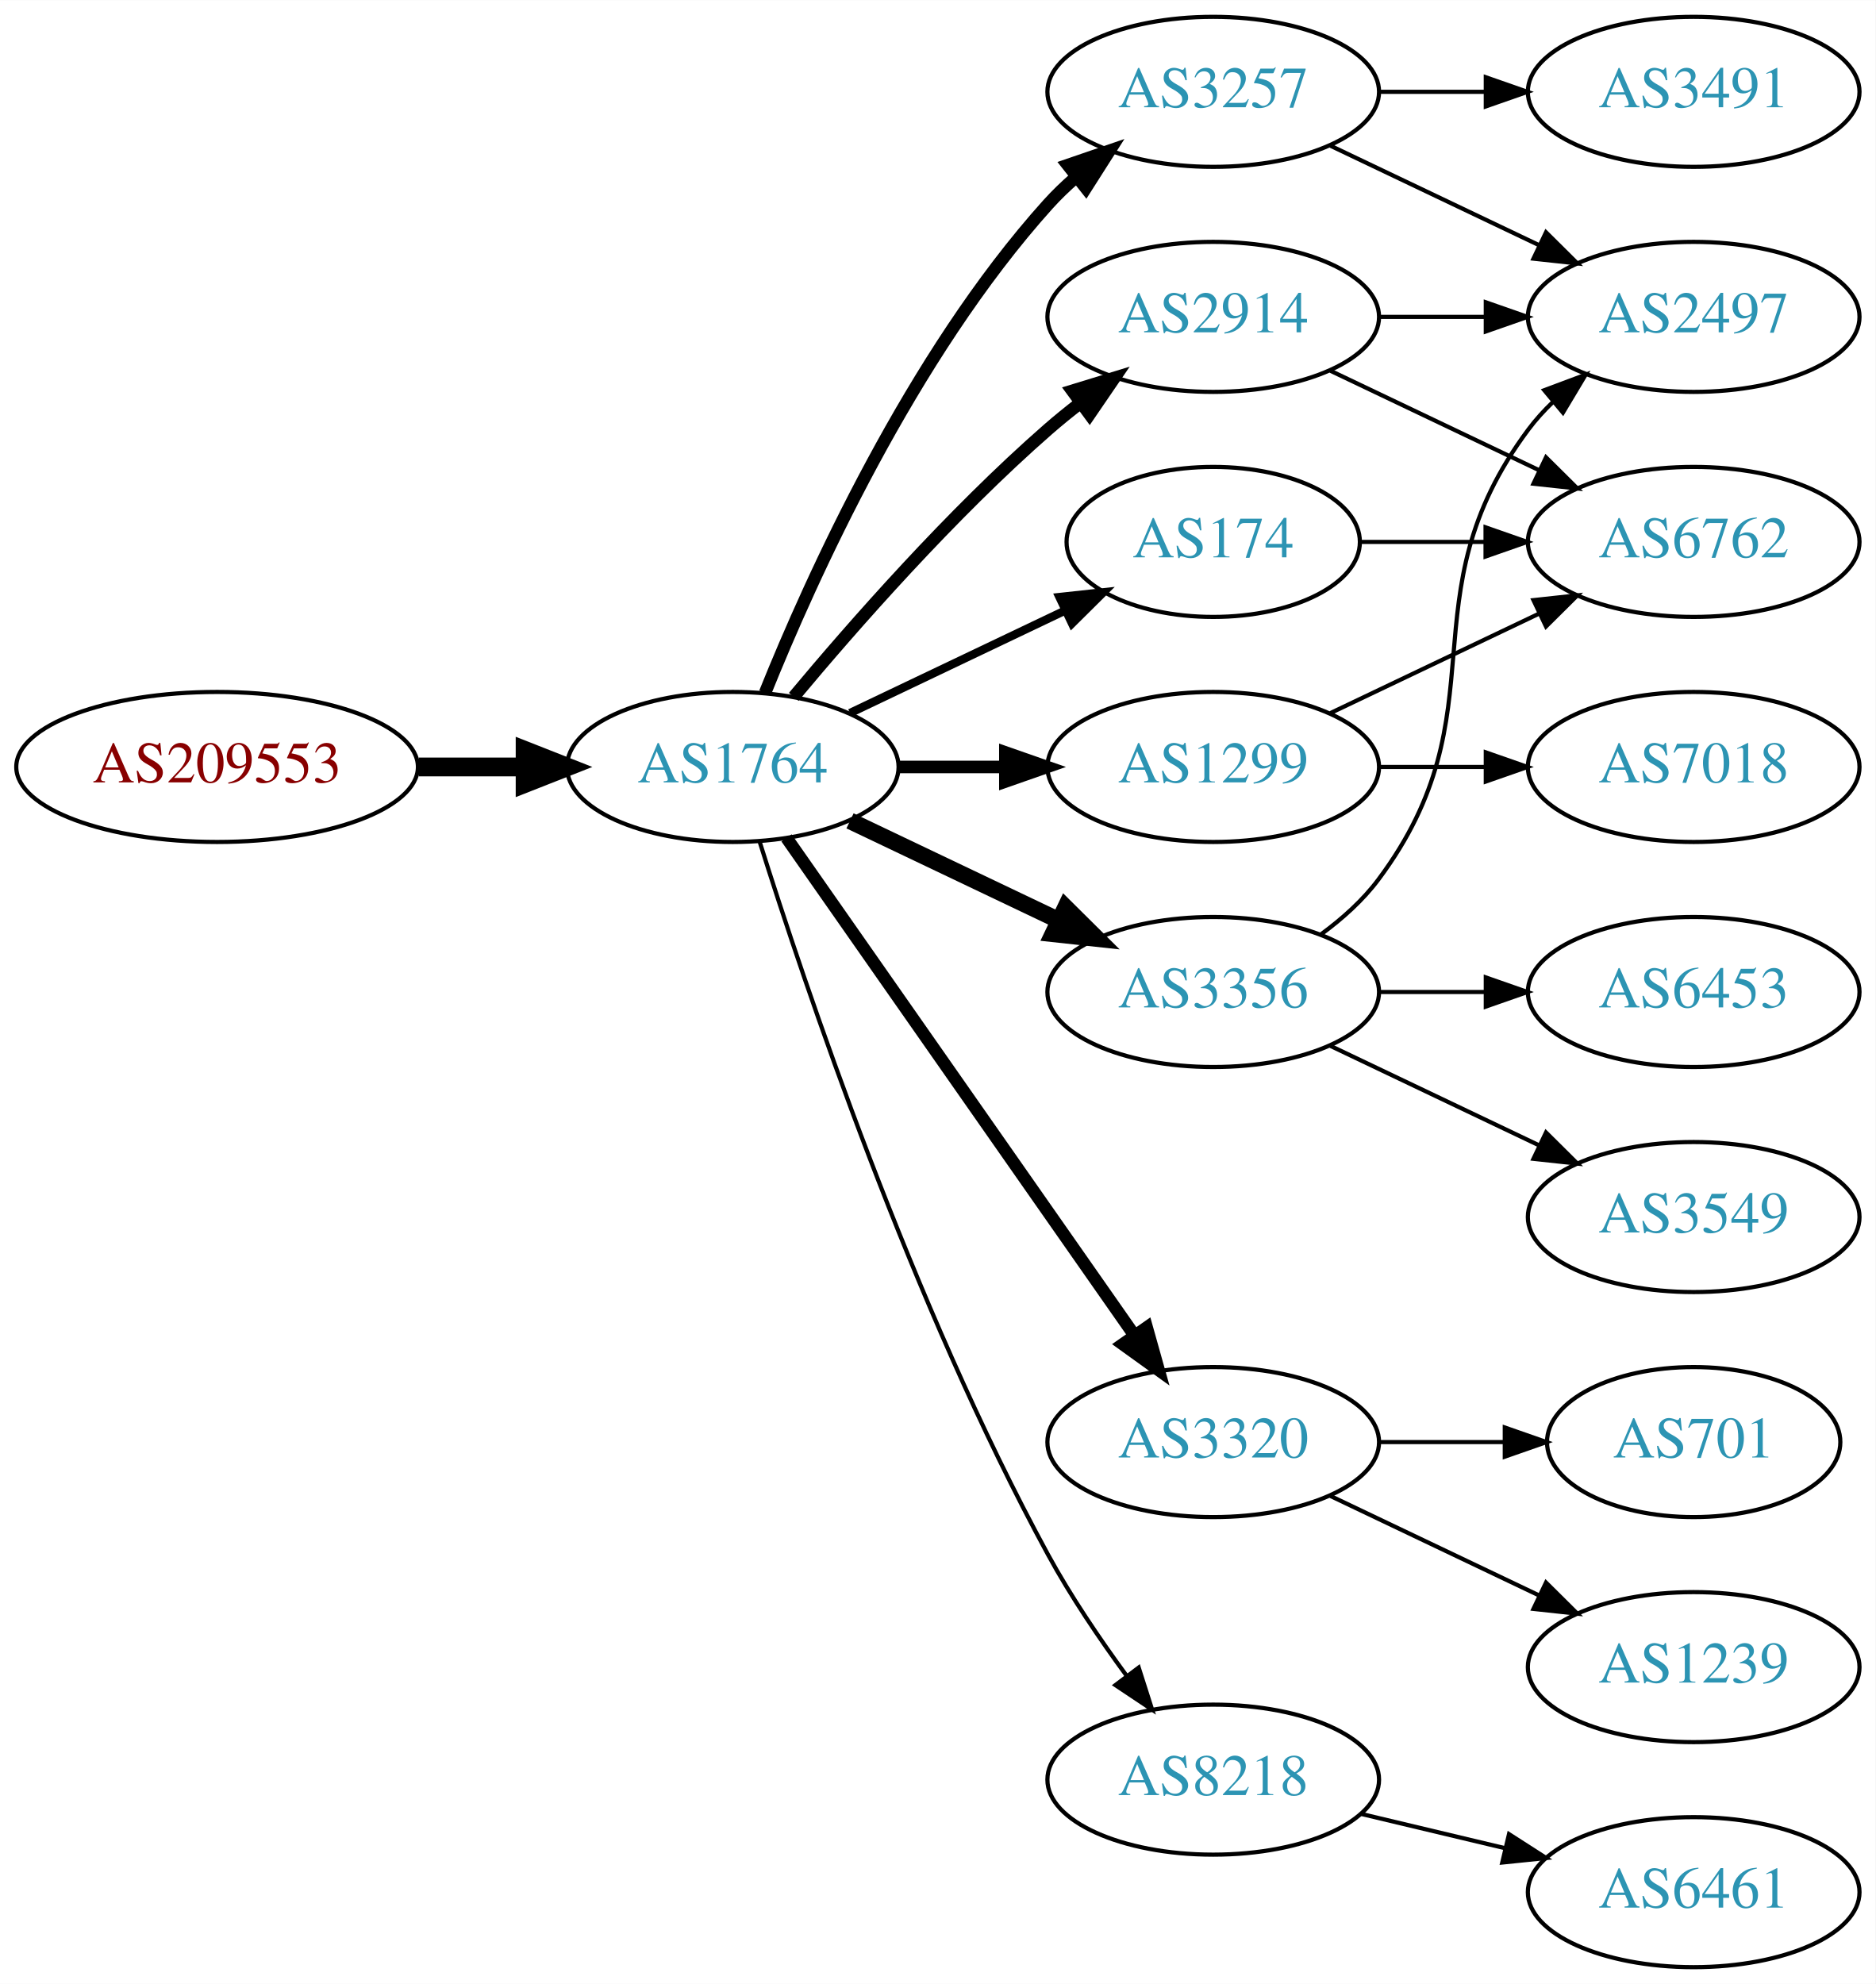
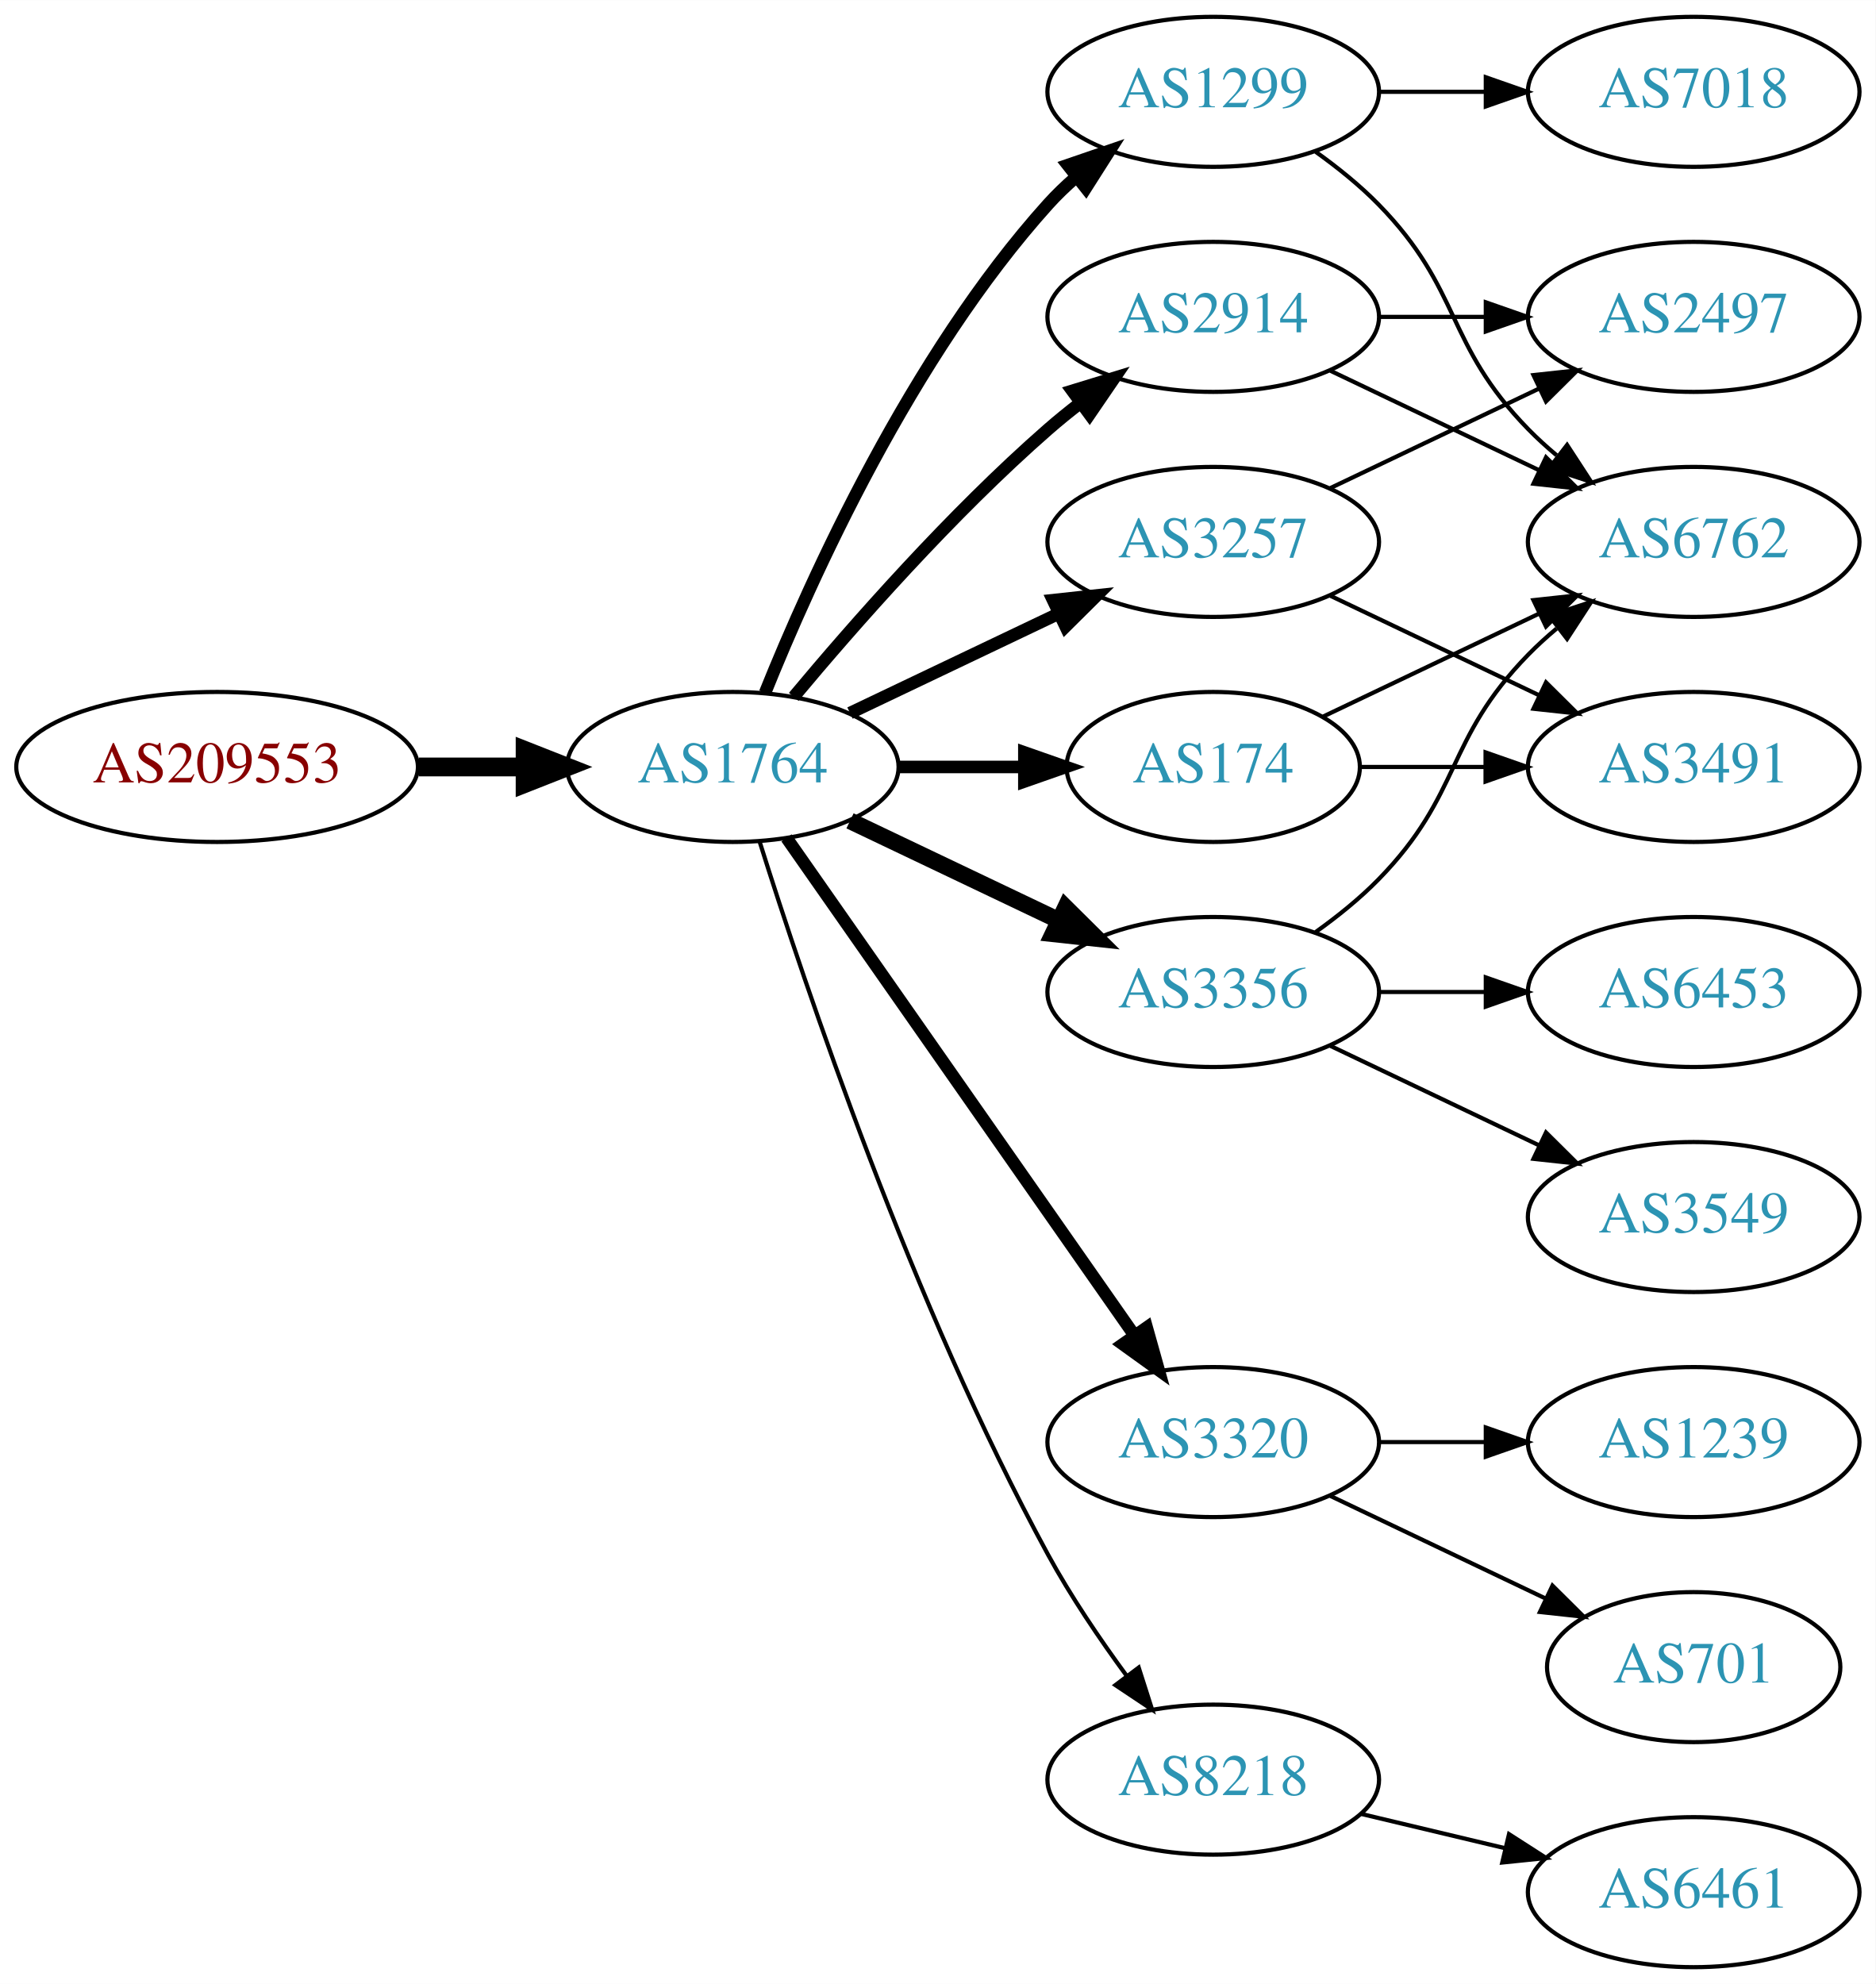
<svg xmlns="http://www.w3.org/2000/svg" xmlns:xlink="http://www.w3.org/1999/xlink" width="450pt" height="476pt" viewBox="0.00 0.00 450.07 476.00">
  <g id="graph0" class="graph" transform="scale(1 1) rotate(0) translate(4 472)">
    <polygon fill="white" stroke="none" points="-4,4 -4,-472 446.07,-472 446.07,4 -4,4" />
    <g id="node1" class="node">
      <g id="a_node1">
        <a xlink:href="/asn/209553" xlink:title="AS209553 ~ JAGGAER Austria GmbH [AT]">
          <ellipse fill="#ffffff" stroke="black" cx="48.096" cy="-288" rx="48.192" ry="18" />
          <text text-anchor="middle" x="48.096" y="-284.3" font-family="Times,serif" font-size="14.00" fill="#880000">AS209553</text>
        </a>
      </g>
    </g>
    <g id="node2" class="node">
      <g id="a_node2">
        <a xlink:href="/asn/1764" xlink:title="AS1764 ~ NEXTLAYER-AS [AT]">
          <ellipse fill="#ffffff" stroke="black" cx="171.838" cy="-288" rx="39.794" ry="18" />
          <text text-anchor="middle" x="171.838" y="-284.3" font-family="Times,serif" font-size="14.00" fill="#2c94b3">AS1764</text>
        </a>
      </g>
    </g>
    <g id="edge1" class="edge">
      <path fill="none" stroke="black" stroke-width="4.5" d="M96.513,-288C104.867,-288 113.577,-288 121.969,-288" />
      <polygon fill="black" stroke="black" stroke-width="4.5" points="122.004,-291.938 132.004,-288 122.004,-284.063 122.004,-291.938" />
    </g>
    <g id="node3" class="node">
      <g id="a_node3">
-         <a xlink:href="/asn/3257" xlink:title="AS3257 ~ GTT [DE]">
+         <a xlink:href="/asn/1299" xlink:title="AS1299 ~ Telia Carrier [EU]">
          <ellipse fill="#ffffff" stroke="black" cx="287.131" cy="-450" rx="39.794" ry="18" />
-           <text text-anchor="middle" x="287.131" y="-446.3" font-family="Times,serif" font-size="14.00" fill="#2c94b3">AS3257</text>
+           <text text-anchor="middle" x="287.131" y="-446.3" font-family="Times,serif" font-size="14.00" fill="#2c94b3">AS1299</text>
        </a>
      </g>
    </g>
    <g id="edge2" class="edge">
      <path fill="none" stroke="black" stroke-width="3" d="M179.586,-305.787C190.637,-333.243 214.69,-386.578 247.484,-423 249.487,-425.224 251.706,-427.363 254.038,-429.397" />
      <polygon fill="black" stroke="black" stroke-width="3" points="252.236,-432.433 262.257,-435.873 256.569,-426.935 252.236,-432.433" />
    </g>
    <g id="node4" class="node">
      <g id="a_node4">
-         <a xlink:href="/asn/174" xlink:title="AS174 ~ Cogent Communications [US]">
-           <ellipse fill="#ffffff" stroke="black" cx="287.131" cy="-342" rx="35.194" ry="18" />
-           <text text-anchor="middle" x="287.131" y="-338.3" font-family="Times,serif" font-size="14.00" fill="#2c94b3">AS174</text>
-         </a>
-       </g>
-     </g>
-     <g id="edge3" class="edge">
-       <path fill="none" stroke="black" stroke-width="2" d="M199.974,-300.934C215.406,-308.29 234.892,-317.577 251.427,-325.459" />
-       <polygon fill="black" stroke="black" stroke-width="2" points="250.236,-328.768 260.769,-329.911 253.247,-322.449 250.236,-328.768" />
-     </g>
-     <g id="node5" class="node">
-       <g id="a_node5">
        <a xlink:href="/asn/2914" xlink:title="AS2914 ~ NTT America, Inc. [US]">
          <ellipse fill="#ffffff" stroke="black" cx="287.131" cy="-396" rx="39.794" ry="18" />
          <text text-anchor="middle" x="287.131" y="-392.3" font-family="Times,serif" font-size="14.00" fill="#2c94b3">AS2914</text>
        </a>
      </g>
    </g>
-     <g id="edge4" class="edge">
+     <g id="edge3" class="edge">
      <path fill="none" stroke="black" stroke-width="3" d="M186.468,-304.817C200.751,-321.929 224.297,-348.745 247.484,-369 249.95,-371.154 252.589,-373.294 255.286,-375.372" />
      <polygon fill="black" stroke="black" stroke-width="3" points="253.311,-378.264 263.44,-381.37 257.459,-372.625 253.311,-378.264" />
    </g>
+     <g id="node5" class="node">
+       <g id="a_node5">
+         <a xlink:href="/asn/174" xlink:title="AS174 ~ Cogent Communications [US]">
+           <ellipse fill="#ffffff" stroke="black" cx="287.131" cy="-288" rx="35.194" ry="18" />
+           <text text-anchor="middle" x="287.131" y="-284.3" font-family="Times,serif" font-size="14.00" fill="#2c94b3">AS174</text>
+         </a>
+       </g>
+     </g>
+     <g id="edge4" class="edge">
+       <path fill="none" stroke="black" stroke-width="3" d="M211.51,-288C221.215,-288 231.706,-288 241.669,-288" />
+       <polygon fill="black" stroke="black" stroke-width="3" points="241.805,-291.5 251.805,-288 241.805,-284.5 241.805,-291.5" />
+     </g>
    <g id="node6" class="node">
      <g id="a_node6">
+         <a xlink:href="/asn/3356" xlink:title="AS3356 ~ Level 3 Parent, LLC [US]">
+           <ellipse fill="#ffffff" stroke="black" cx="287.131" cy="-234" rx="39.794" ry="18" />
+           <text text-anchor="middle" x="287.131" y="-230.3" font-family="Times,serif" font-size="14.00" fill="#2c94b3">AS3356</text>
+         </a>
+       </g>
+     </g>
+     <g id="edge5" class="edge">
+       <path fill="none" stroke="black" stroke-width="4" d="M199.974,-275.066C214.968,-267.919 233.789,-258.948 250.013,-251.215" />
+       <polygon fill="black" stroke="black" stroke-width="4" points="251.695,-254.291 259.216,-246.829 248.683,-247.972 251.695,-254.291" />
+     </g>
+     <g id="node7" class="node">
+       <g id="a_node7">
        <a xlink:href="/asn/3320" xlink:title="AS3320 ~ DTAG [DE]">
          <ellipse fill="#ffffff" stroke="black" cx="287.131" cy="-126" rx="39.794" ry="18" />
          <text text-anchor="middle" x="287.131" y="-122.3" font-family="Times,serif" font-size="14.00" fill="#2c94b3">AS3320</text>
        </a>
      </g>
    </g>
-     <g id="edge5" class="edge">
+     <g id="edge6" class="edge">
      <path fill="none" stroke="black" stroke-width="3" d="M184.748,-270.969C204.67,-242.483 244.859,-185.015 268.209,-151.626" />
      <polygon fill="black" stroke="black" stroke-width="3" points="271.176,-153.491 274.039,-143.29 265.44,-149.479 271.176,-153.491" />
    </g>
-     <g id="node7" class="node">
-       <g id="a_node7">
+     <g id="node8" class="node">
+       <g id="a_node8">
+         <a xlink:href="/asn/3257" xlink:title="AS3257 ~ GTT [DE]">
+           <ellipse fill="#ffffff" stroke="black" cx="287.131" cy="-342" rx="39.794" ry="18" />
+           <text text-anchor="middle" x="287.131" y="-338.3" font-family="Times,serif" font-size="14.00" fill="#2c94b3">AS3257</text>
+         </a>
+       </g>
+     </g>
+     <g id="edge7" class="edge">
+       <path fill="none" stroke="black" stroke-width="3" d="M199.974,-300.934C214.968,-308.081 233.789,-317.052 250.013,-324.785" />
+       <polygon fill="black" stroke="black" stroke-width="3" points="248.683,-328.028 259.216,-329.171 251.695,-321.709 248.683,-328.028" />
+     </g>
+     <g id="node9" class="node">
+       <g id="a_node9">
        <a xlink:href="/asn/8218" xlink:title="AS8218 ~ legacy Neotelecoms [FR]">
          <ellipse fill="#ffffff" stroke="black" cx="287.131" cy="-45" rx="39.794" ry="18" />
          <text text-anchor="middle" x="287.131" y="-41.3" font-family="Times,serif" font-size="14.00" fill="#2c94b3">AS8218</text>
        </a>
      </g>
    </g>
-     <g id="edge6" class="edge">
+     <g id="edge8" class="edge">
      <path fill="none" stroke="black" d="M178.259,-270.159C189.03,-235.854 214.921,-158.797 247.484,-99 252.916,-89.026 259.89,-78.731 266.416,-69.84" />
      <polygon fill="black" stroke="black" points="269.249,-71.895 272.47,-61.802 263.658,-67.684 269.249,-71.895" />
    </g>
-     <g id="node8" class="node">
-       <g id="a_node8">
-         <a xlink:href="/asn/3356" xlink:title="AS3356 ~ Level 3 Parent, LLC [US]">
-           <ellipse fill="#ffffff" stroke="black" cx="287.131" cy="-234" rx="39.794" ry="18" />
-           <text text-anchor="middle" x="287.131" y="-230.3" font-family="Times,serif" font-size="14.00" fill="#2c94b3">AS3356</text>
-         </a>
-       </g>
-     </g>
-     <g id="edge7" class="edge">
-       <path fill="none" stroke="black" stroke-width="4" d="M199.974,-275.066C214.968,-267.919 233.789,-258.948 250.013,-251.215" />
-       <polygon fill="black" stroke="black" stroke-width="4" points="251.695,-254.291 259.216,-246.829 248.683,-247.972 251.695,-254.291" />
-     </g>
-     <g id="node9" class="node">
-       <g id="a_node9">
-         <a xlink:href="/asn/1299" xlink:title="AS1299 ~ Telia Carrier [EU]">
-           <ellipse fill="#ffffff" stroke="black" cx="287.131" cy="-288" rx="39.794" ry="18" />
-           <text text-anchor="middle" x="287.131" y="-284.3" font-family="Times,serif" font-size="14.00" fill="#2c94b3">AS1299</text>
-         </a>
-       </g>
-     </g>
-     <g id="edge8" class="edge">
-       <path fill="none" stroke="black" stroke-width="3" d="M211.51,-288C219.713,-288 228.477,-288 237.009,-288" />
-       <polygon fill="black" stroke="black" stroke-width="3" points="237.248,-291.5 247.248,-288 237.248,-284.5 237.248,-291.5" />
-     </g>
-     <g id="node11" class="node">
-       <g id="a_node11">
+     <g id="node12" class="node">
+       <g id="a_node12">
+         <a xlink:href="/asn/6762" xlink:title="AS6762 ~ TELECOM ITALIA SPARKLE S.p.A. [IT]">
+           <ellipse fill="#ffffff" stroke="black" cx="402.424" cy="-342" rx="39.794" ry="18" />
+           <text text-anchor="middle" x="402.424" y="-338.3" font-family="Times,serif" font-size="14.00" fill="#2c94b3">AS6762</text>
+         </a>
+       </g>
+     </g>
+     <g id="edge14" class="edge">
+       <path fill="none" stroke="black" d="M311.725,-435.611C316.981,-431.852 322.313,-427.563 326.777,-423 346.95,-402.383 342.605,-389.617 362.777,-369 364.87,-366.861 367.154,-364.782 369.53,-362.79" />
+       <polygon fill="black" stroke="black" points="372.049,-365.268 377.83,-356.389 367.774,-359.725 372.049,-365.268" />
+     </g>
+     <g id="node14" class="node">
+       <g id="a_node14">
+         <a xlink:href="/asn/7018" xlink:title="AS7018 ~ AT&amp;T Services, Inc. [US]">
+           <ellipse fill="#ffffff" stroke="black" cx="402.424" cy="-450" rx="39.794" ry="18" />
+           <text text-anchor="middle" x="402.424" y="-446.3" font-family="Times,serif" font-size="14.00" fill="#2c94b3">AS7018</text>
+         </a>
+       </g>
+     </g>
+     <g id="edge15" class="edge">
+       <path fill="none" stroke="black" d="M326.803,-450C335.006,-450 343.77,-450 352.302,-450" />
+       <polygon fill="black" stroke="black" points="352.541,-453.5 362.541,-450 352.541,-446.5 352.541,-453.5" />
+     </g>
+     <g id="edge12" class="edge">
+       <path fill="none" stroke="black" d="M315.267,-383.066C330.261,-375.919 349.082,-366.948 365.306,-359.215" />
+       <polygon fill="black" stroke="black" points="366.988,-362.291 374.509,-354.829 363.976,-355.972 366.988,-362.291" />
+     </g>
+     <g id="node13" class="node">
+       <g id="a_node13">
        <a xlink:href="/asn/2497" xlink:title="AS2497 ~ Internet Initiative Japan Inc. [JP]">
          <ellipse fill="#ffffff" stroke="black" cx="402.424" cy="-396" rx="39.794" ry="18" />
          <text text-anchor="middle" x="402.424" y="-392.3" font-family="Times,serif" font-size="14.00" fill="#2c94b3">AS2497</text>
        </a>
      </g>
    </g>
-     <g id="edge15" class="edge">
-       <path fill="none" stroke="black" d="M315.267,-437.066C330.261,-429.919 349.082,-420.948 365.306,-413.215" />
-       <polygon fill="black" stroke="black" points="366.988,-416.291 374.509,-408.829 363.976,-409.972 366.988,-416.291" />
-     </g>
-     <g id="node14" class="node">
-       <g id="a_node14">
+     <g id="edge13" class="edge">
+       <path fill="none" stroke="black" d="M326.803,-396C335.006,-396 343.77,-396 352.302,-396" />
+       <polygon fill="black" stroke="black" points="352.541,-399.5 362.541,-396 352.541,-392.5 352.541,-399.5" />
+     </g>
+     <g id="edge20" class="edge">
+       <path fill="none" stroke="black" d="M313.556,-300.119C328.859,-307.413 348.582,-316.814 365.464,-324.86" />
+       <polygon fill="black" stroke="black" points="363.971,-328.026 374.504,-329.169 366.983,-321.707 363.971,-328.026" />
+     </g>
+     <g id="node15" class="node">
+       <g id="a_node15">
        <a xlink:href="/asn/3491" xlink:title="AS3491 ~ PCCW Global, Inc. [US]">
-           <ellipse fill="#ffffff" stroke="black" cx="402.424" cy="-450" rx="39.794" ry="18" />
-           <text text-anchor="middle" x="402.424" y="-446.3" font-family="Times,serif" font-size="14.00" fill="#2c94b3">AS3491</text>
-         </a>
-       </g>
-     </g>
-     <g id="edge14" class="edge">
-       <path fill="none" stroke="black" d="M326.803,-450C335.006,-450 343.77,-450 352.302,-450" />
-       <polygon fill="black" stroke="black" points="352.541,-453.5 362.541,-450 352.541,-446.5 352.541,-453.5" />
+           <ellipse fill="#ffffff" stroke="black" cx="402.424" cy="-288" rx="39.794" ry="18" />
+           <text text-anchor="middle" x="402.424" y="-284.3" font-family="Times,serif" font-size="14.00" fill="#2c94b3">AS3491</text>
+         </a>
+       </g>
+     </g>
+     <g id="edge21" class="edge">
+       <path fill="none" stroke="black" d="M322.43,-288C331.807,-288 342.158,-288 352.192,-288" />
+       <polygon fill="black" stroke="black" points="352.481,-291.5 362.481,-288 352.481,-284.5 352.481,-291.5" />
    </g>
    <g id="node10" class="node">
      <g id="a_node10">
-         <a xlink:href="/asn/6762" xlink:title="AS6762 ~ TELECOM ITALIA SPARKLE S.p.A. [IT]">
-           <ellipse fill="#ffffff" stroke="black" cx="402.424" cy="-342" rx="39.794" ry="18" />
-           <text text-anchor="middle" x="402.424" y="-338.3" font-family="Times,serif" font-size="14.00" fill="#2c94b3">AS6762</text>
+         <a xlink:href="/asn/3549" xlink:title="AS3549 ~ Level 3 Parent, LLC [US]">
+           <ellipse fill="#ffffff" stroke="black" cx="402.424" cy="-180" rx="39.794" ry="18" />
+           <text text-anchor="middle" x="402.424" y="-176.3" font-family="Times,serif" font-size="14.00" fill="#2c94b3">AS3549</text>
        </a>
      </g>
    </g>
    <g id="edge9" class="edge">
-       <path fill="none" stroke="black" d="M322.43,-342C331.807,-342 342.158,-342 352.192,-342" />
-       <polygon fill="black" stroke="black" points="352.481,-345.5 362.481,-342 352.481,-338.5 352.481,-345.5" />
+       <path fill="none" stroke="black" d="M315.267,-221.066C330.261,-213.919 349.082,-204.948 365.306,-197.215" />
+       <polygon fill="black" stroke="black" points="366.988,-200.291 374.509,-192.829 363.976,-193.972 366.988,-200.291" />
+     </g>
+     <g id="node11" class="node">
+       <g id="a_node11">
+         <a xlink:href="/asn/6453" xlink:title="AS6453 ~ TATA COMMUNICATIONS (AMERICA) INC [US]">
+           <ellipse fill="#ffffff" stroke="black" cx="402.424" cy="-234" rx="39.794" ry="18" />
+           <text text-anchor="middle" x="402.424" y="-230.3" font-family="Times,serif" font-size="14.00" fill="#2c94b3">AS6453</text>
+         </a>
+       </g>
    </g>
    <g id="edge10" class="edge">
-       <path fill="none" stroke="black" d="M315.267,-383.066C330.261,-375.919 349.082,-366.948 365.306,-359.215" />
-       <polygon fill="black" stroke="black" points="366.988,-362.291 374.509,-354.829 363.976,-355.972 366.988,-362.291" />
+       <path fill="none" stroke="black" d="M326.803,-234C335.006,-234 343.77,-234 352.302,-234" />
+       <polygon fill="black" stroke="black" points="352.541,-237.5 362.541,-234 352.541,-230.5 352.541,-237.5" />
    </g>
    <g id="edge11" class="edge">
-       <path fill="none" stroke="black" d="M326.803,-396C335.006,-396 343.77,-396 352.302,-396" />
-       <polygon fill="black" stroke="black" points="352.541,-399.5 362.541,-396 352.541,-392.5 352.541,-399.5" />
-     </g>
-     <g id="node12" class="node">
-       <g id="a_node12">
+       <path fill="none" stroke="black" d="M311.725,-248.389C316.981,-252.148 322.313,-256.437 326.777,-261 346.95,-281.617 342.605,-294.383 362.777,-315 364.87,-317.139 367.154,-319.218 369.53,-321.21" />
+       <polygon fill="black" stroke="black" points="367.774,-324.275 377.83,-327.611 372.049,-318.732 367.774,-324.275" />
+     </g>
+     <g id="node16" class="node">
+       <g id="a_node16">
+         <a xlink:href="/asn/701" xlink:title="AS701 ~ UUNET [US]">
+           <ellipse fill="#ffffff" stroke="black" cx="402.424" cy="-72" rx="35.194" ry="18" />
+           <text text-anchor="middle" x="402.424" y="-68.3" font-family="Times,serif" font-size="14.00" fill="#2c94b3">AS701</text>
+         </a>
+       </g>
+     </g>
+     <g id="edge18" class="edge">
+       <path fill="none" stroke="black" d="M315.267,-113.066C330.699,-105.71 350.185,-96.423 366.72,-88.541" />
+       <polygon fill="black" stroke="black" points="368.54,-91.551 376.062,-84.089 365.529,-85.232 368.54,-91.551" />
+     </g>
+     <g id="node17" class="node">
+       <g id="a_node17">
        <a xlink:href="/asn/1239" xlink:title="AS1239 ~ Sprint [US]">
-           <ellipse fill="#ffffff" stroke="black" cx="402.424" cy="-72" rx="39.794" ry="18" />
-           <text text-anchor="middle" x="402.424" y="-68.3" font-family="Times,serif" font-size="14.00" fill="#2c94b3">AS1239</text>
-         </a>
-       </g>
-     </g>
-     <g id="edge12" class="edge">
-       <path fill="none" stroke="black" d="M315.267,-113.066C330.261,-105.919 349.082,-96.948 365.306,-89.215" />
-       <polygon fill="black" stroke="black" points="366.988,-92.291 374.509,-84.829 363.976,-85.972 366.988,-92.291" />
-     </g>
-     <g id="node13" class="node">
-       <g id="a_node13">
-         <a xlink:href="/asn/701" xlink:title="AS701 ~ UUNET [US]">
-           <ellipse fill="#ffffff" stroke="black" cx="402.424" cy="-126" rx="35.194" ry="18" />
-           <text text-anchor="middle" x="402.424" y="-122.3" font-family="Times,serif" font-size="14.00" fill="#2c94b3">AS701</text>
-         </a>
-       </g>
-     </g>
-     <g id="edge13" class="edge">
-       <path fill="none" stroke="black" d="M326.803,-126C336.508,-126 346.999,-126 356.962,-126" />
-       <polygon fill="black" stroke="black" points="357.098,-129.5 367.098,-126 357.098,-122.5 357.098,-129.5" />
-     </g>
-     <g id="node15" class="node">
-       <g id="a_node15">
+           <ellipse fill="#ffffff" stroke="black" cx="402.424" cy="-126" rx="39.794" ry="18" />
+           <text text-anchor="middle" x="402.424" y="-122.3" font-family="Times,serif" font-size="14.00" fill="#2c94b3">AS1239</text>
+         </a>
+       </g>
+     </g>
+     <g id="edge19" class="edge">
+       <path fill="none" stroke="black" d="M326.803,-126C335.006,-126 343.77,-126 352.302,-126" />
+       <polygon fill="black" stroke="black" points="352.541,-129.5 362.541,-126 352.541,-122.5 352.541,-129.5" />
+     </g>
+     <g id="edge17" class="edge">
+       <path fill="none" stroke="black" d="M315.267,-354.934C330.261,-362.081 349.082,-371.052 365.306,-378.785" />
+       <polygon fill="black" stroke="black" points="363.976,-382.028 374.509,-383.171 366.988,-375.709 363.976,-382.028" />
+     </g>
+     <g id="edge16" class="edge">
+       <path fill="none" stroke="black" d="M315.267,-329.066C330.261,-321.919 349.082,-312.948 365.306,-305.215" />
+       <polygon fill="black" stroke="black" points="366.988,-308.291 374.509,-300.829 363.976,-301.972 366.988,-308.291" />
+     </g>
+     <g id="node18" class="node">
+       <g id="a_node18">
        <a xlink:href="/asn/6461" xlink:title="AS6461 ~ Zayo Bandwidth [US]">
          <ellipse fill="#ffffff" stroke="black" cx="402.424" cy="-18" rx="39.794" ry="18" />
          <text text-anchor="middle" x="402.424" y="-14.3" font-family="Times,serif" font-size="14.00" fill="#2c94b3">AS6461</text>
        </a>
      </g>
    </g>
-     <g id="edge16" class="edge">
+     <g id="edge22" class="edge">
      <path fill="none" stroke="black" d="M322.738,-36.752C333.609,-34.162 345.764,-31.265 357.206,-28.538" />
      <polygon fill="black" stroke="black" points="358.112,-31.92 367.029,-26.197 356.49,-25.111 358.112,-31.92" />
    </g>
-     <g id="edge18" class="edge">
-       <path fill="none" stroke="black" d="M313.062,-247.882C318.138,-251.611 323.056,-256.016 326.777,-261 357.049,-301.542 332.506,-328.458 362.777,-369 364.522,-371.336 366.529,-373.545 368.693,-375.617" />
-       <polygon fill="black" stroke="black" points="366.57,-378.405 376.493,-382.118 371.052,-373.027 366.57,-378.405" />
-     </g>
-     <g id="node16" class="node">
-       <g id="a_node16">
-         <a xlink:href="/asn/3549" xlink:title="AS3549 ~ Level 3 Parent, LLC [US]">
-           <ellipse fill="#ffffff" stroke="black" cx="402.424" cy="-180" rx="39.794" ry="18" />
-           <text text-anchor="middle" x="402.424" y="-176.3" font-family="Times,serif" font-size="14.00" fill="#2c94b3">AS3549</text>
-         </a>
-       </g>
-     </g>
-     <g id="edge17" class="edge">
-       <path fill="none" stroke="black" d="M315.267,-221.066C330.261,-213.919 349.082,-204.948 365.306,-197.215" />
-       <polygon fill="black" stroke="black" points="366.988,-200.291 374.509,-192.829 363.976,-193.972 366.988,-200.291" />
-     </g>
-     <g id="node17" class="node">
-       <g id="a_node17">
-         <a xlink:href="/asn/6453" xlink:title="AS6453 ~ TATA COMMUNICATIONS (AMERICA) INC [US]">
-           <ellipse fill="#ffffff" stroke="black" cx="402.424" cy="-234" rx="39.794" ry="18" />
-           <text text-anchor="middle" x="402.424" y="-230.3" font-family="Times,serif" font-size="14.00" fill="#2c94b3">AS6453</text>
-         </a>
-       </g>
-     </g>
-     <g id="edge19" class="edge">
-       <path fill="none" stroke="black" d="M326.803,-234C335.006,-234 343.77,-234 352.302,-234" />
-       <polygon fill="black" stroke="black" points="352.541,-237.5 362.541,-234 352.541,-230.5 352.541,-237.5" />
-     </g>
-     <g id="edge21" class="edge">
-       <path fill="none" stroke="black" d="M315.267,-300.934C330.261,-308.081 349.082,-317.052 365.306,-324.785" />
-       <polygon fill="black" stroke="black" points="363.976,-328.028 374.509,-329.171 366.988,-321.709 363.976,-328.028" />
-     </g>
-     <g id="node18" class="node">
-       <g id="a_node18">
-         <a xlink:href="/asn/7018" xlink:title="AS7018 ~ AT&amp;T Services, Inc. [US]">
-           <ellipse fill="#ffffff" stroke="black" cx="402.424" cy="-288" rx="39.794" ry="18" />
-           <text text-anchor="middle" x="402.424" y="-284.3" font-family="Times,serif" font-size="14.00" fill="#2c94b3">AS7018</text>
-         </a>
-       </g>
-     </g>
-     <g id="edge20" class="edge">
-       <path fill="none" stroke="black" d="M326.803,-288C335.006,-288 343.77,-288 352.302,-288" />
-       <polygon fill="black" stroke="black" points="352.541,-291.5 362.541,-288 352.541,-284.5 352.541,-291.5" />
-     </g>
  </g>
</svg>
